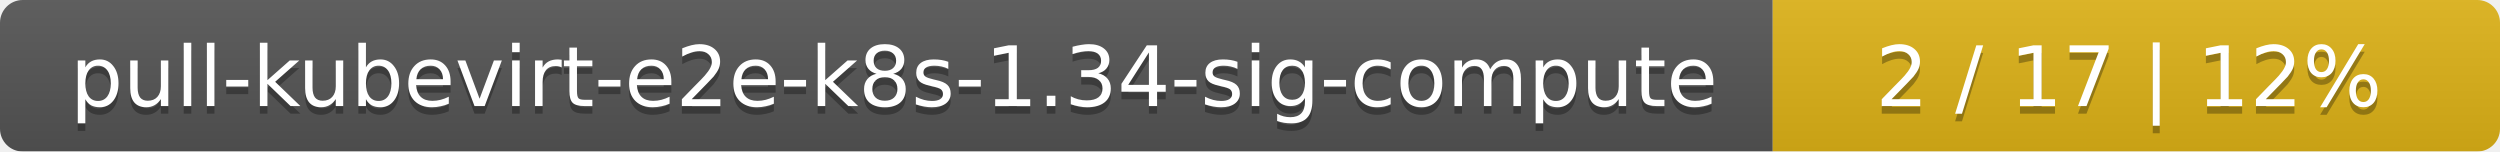
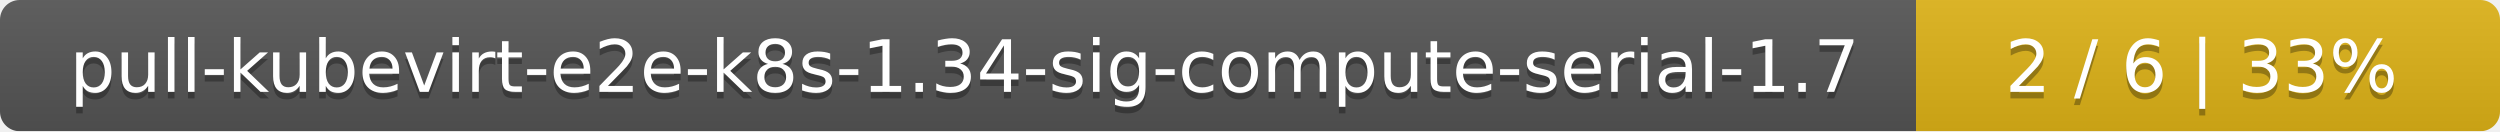
- <svg xmlns="http://www.w3.org/2000/svg" width="330" height="20">
+ <svg xmlns="http://www.w3.org/2000/svg" width="381" height="20">
  <linearGradient id="smooth" x2="0" y2="100%">
    <stop offset="0" stop-color="#bbb" stop-opacity=".1" />
    <stop offset="1" stop-opacity=".1" />
  </linearGradient>
  <mask id="round">
-     <rect width="330" height="20" rx="3" fill="#fff" />
+     <rect width="381" height="20" rx="3" fill="#fff" />
  </mask>
  <g mask="url(#round)">
-     <rect width="234" height="20" fill="#555" />
-     <rect x="234" width="96" height="20" fill="#dfb317" />
-     <rect width="330" height="20" fill="url(#smooth)" />
+     <rect width="292" height="20" fill="#555" />
+     <rect x="292" width="89" height="20" fill="#dfb317" />
+     <rect width="381" height="20" fill="url(#smooth)" />
  </g>
  <g fill="#fff" text-anchor="middle" font-family="DejaVu Sans,Verdana,Geneva,sans-serif" font-size="11">
-     <text x="118" y="15" fill="#010101" fill-opacity=".3">pull-kubevirt-e2e-k8s-1.34-sig-compute</text>
-     <text x="118" y="14">pull-kubevirt-e2e-k8s-1.34-sig-compute</text>
-     <text x="281" y="15" fill="#010101" fill-opacity=".3">2 / 17    |    12%</text>
-     <text x="281" y="14">2 / 17    |    12%</text>
+     <text x="147" y="15" fill="#010101" fill-opacity=".3">pull-kubevirt-e2e-k8s-1.34-sig-compute-serial-1.7</text>
+     <text x="147" y="14">pull-kubevirt-e2e-k8s-1.34-sig-compute-serial-1.7</text>
+     <text x="335.5" y="15" fill="#010101" fill-opacity=".3">2 / 6    |    33%</text>
+     <text x="335.5" y="14">2 / 6    |    33%</text>
  </g>
</svg>
